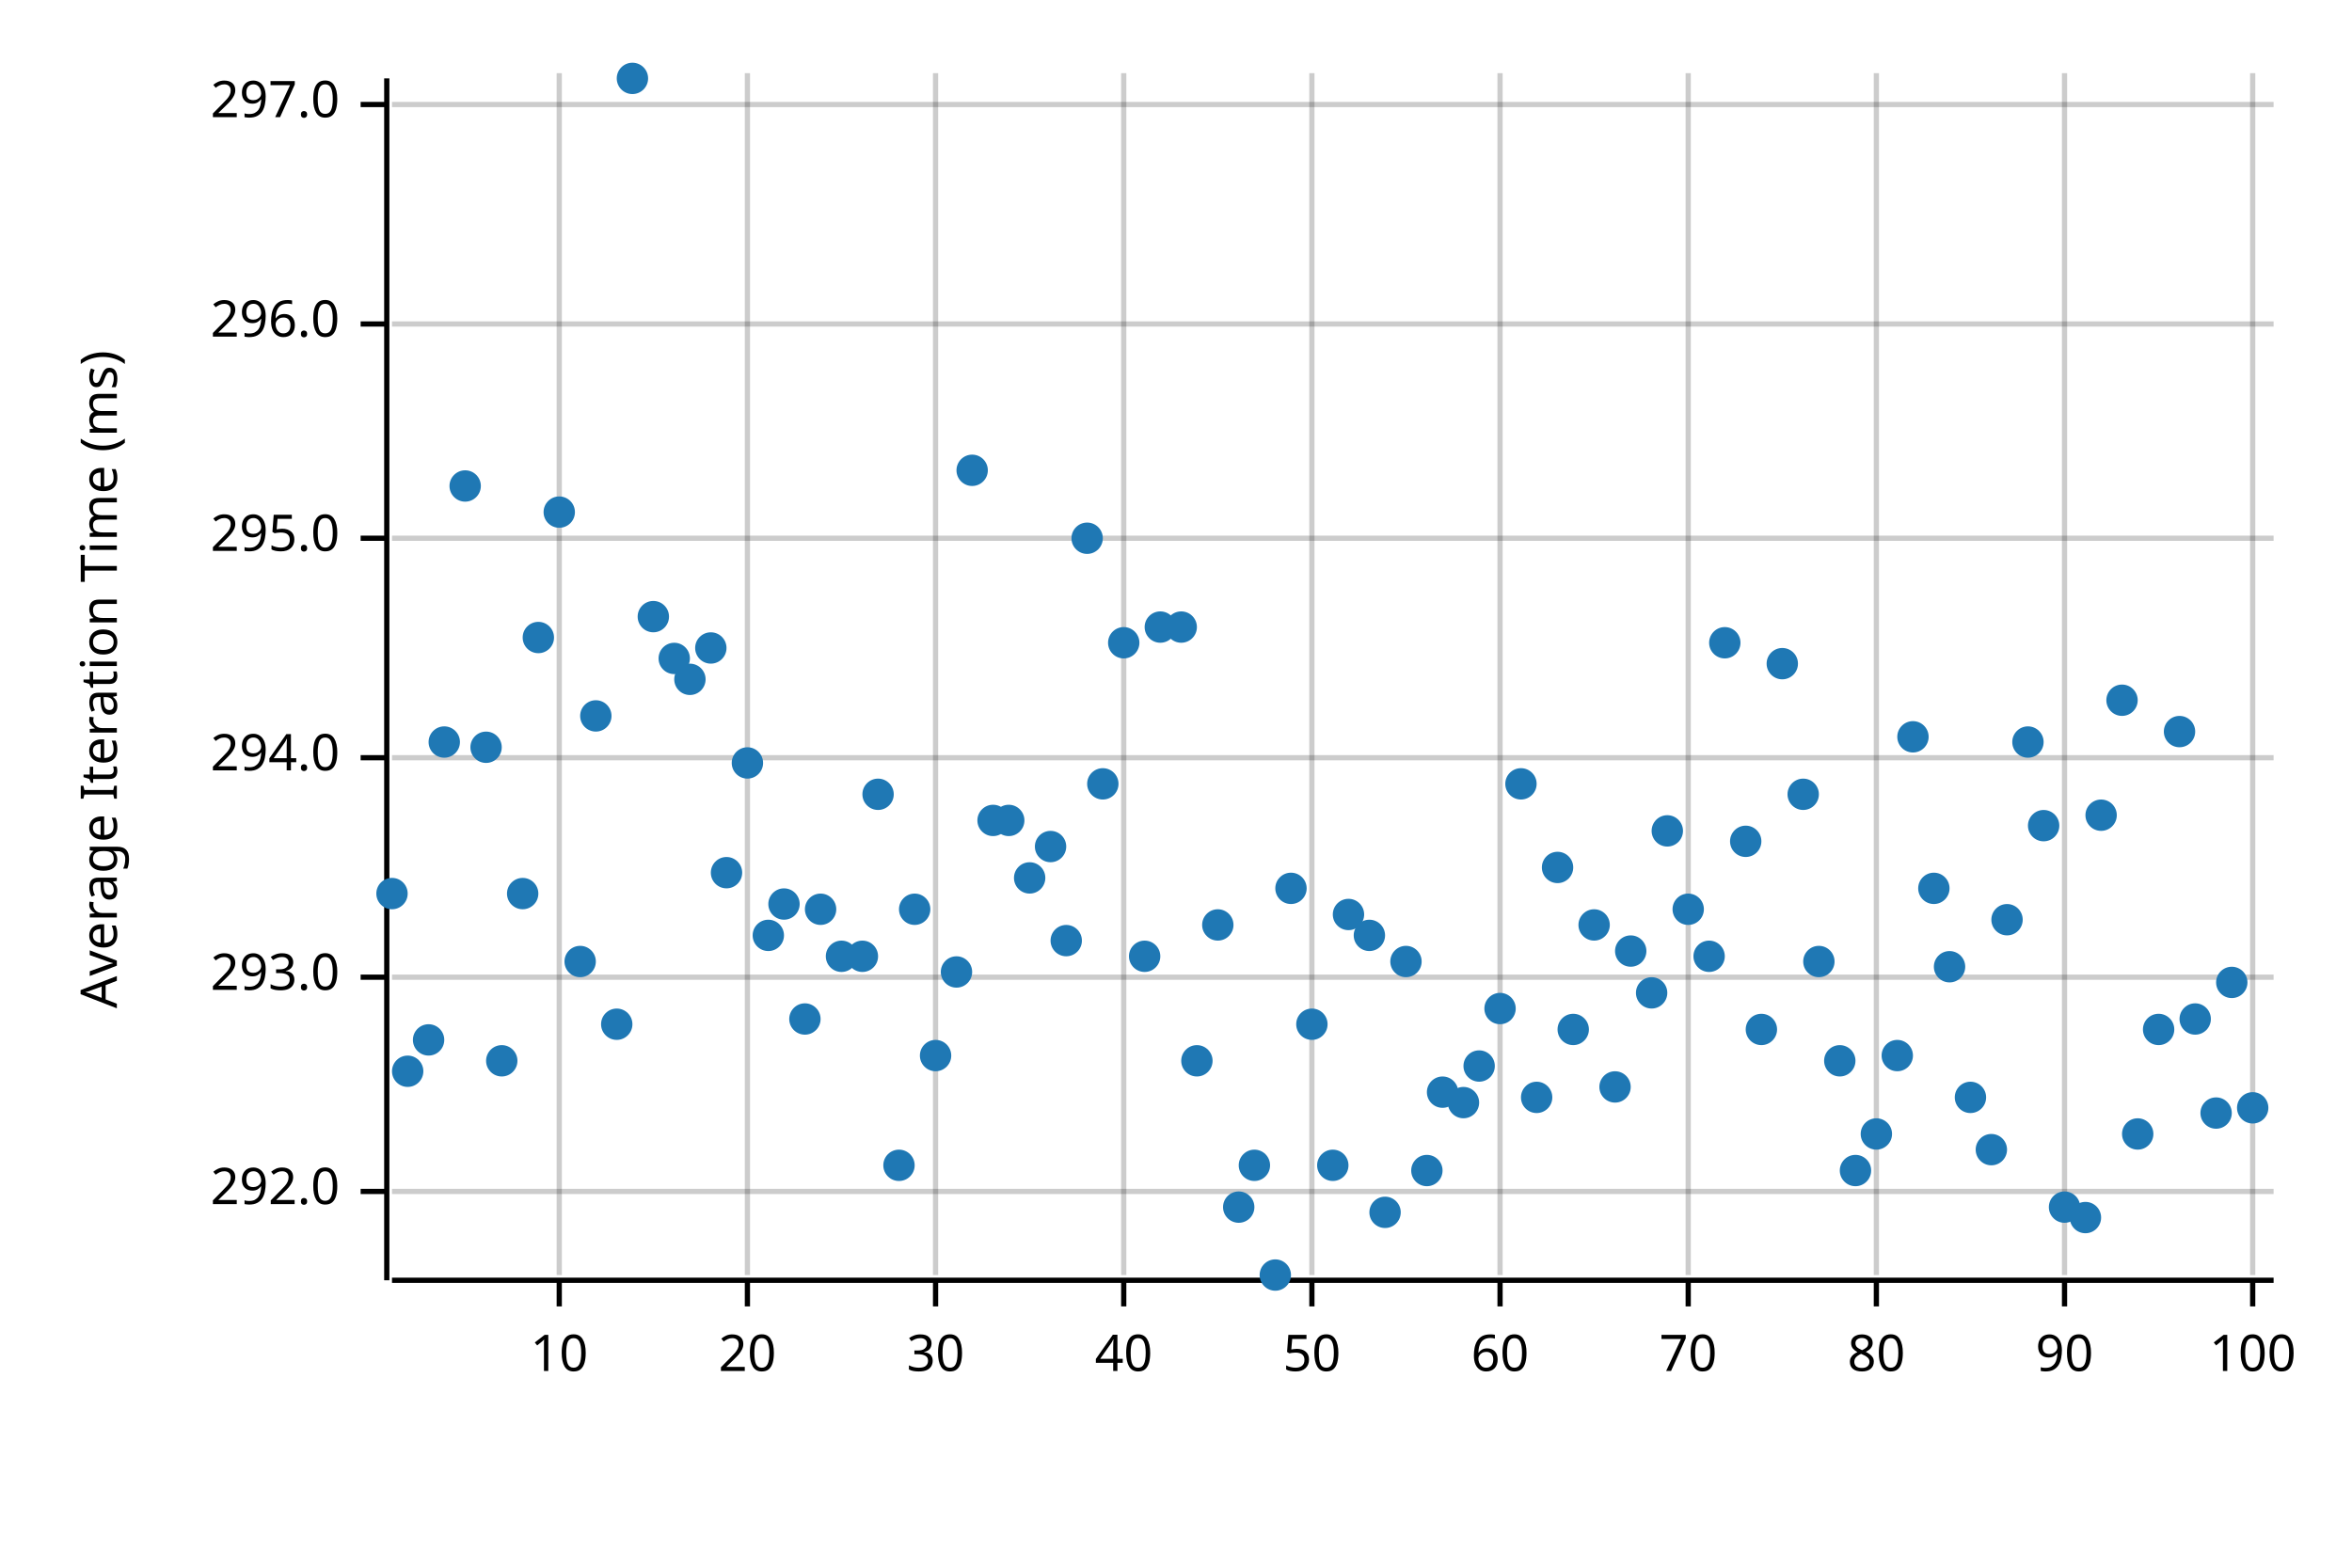
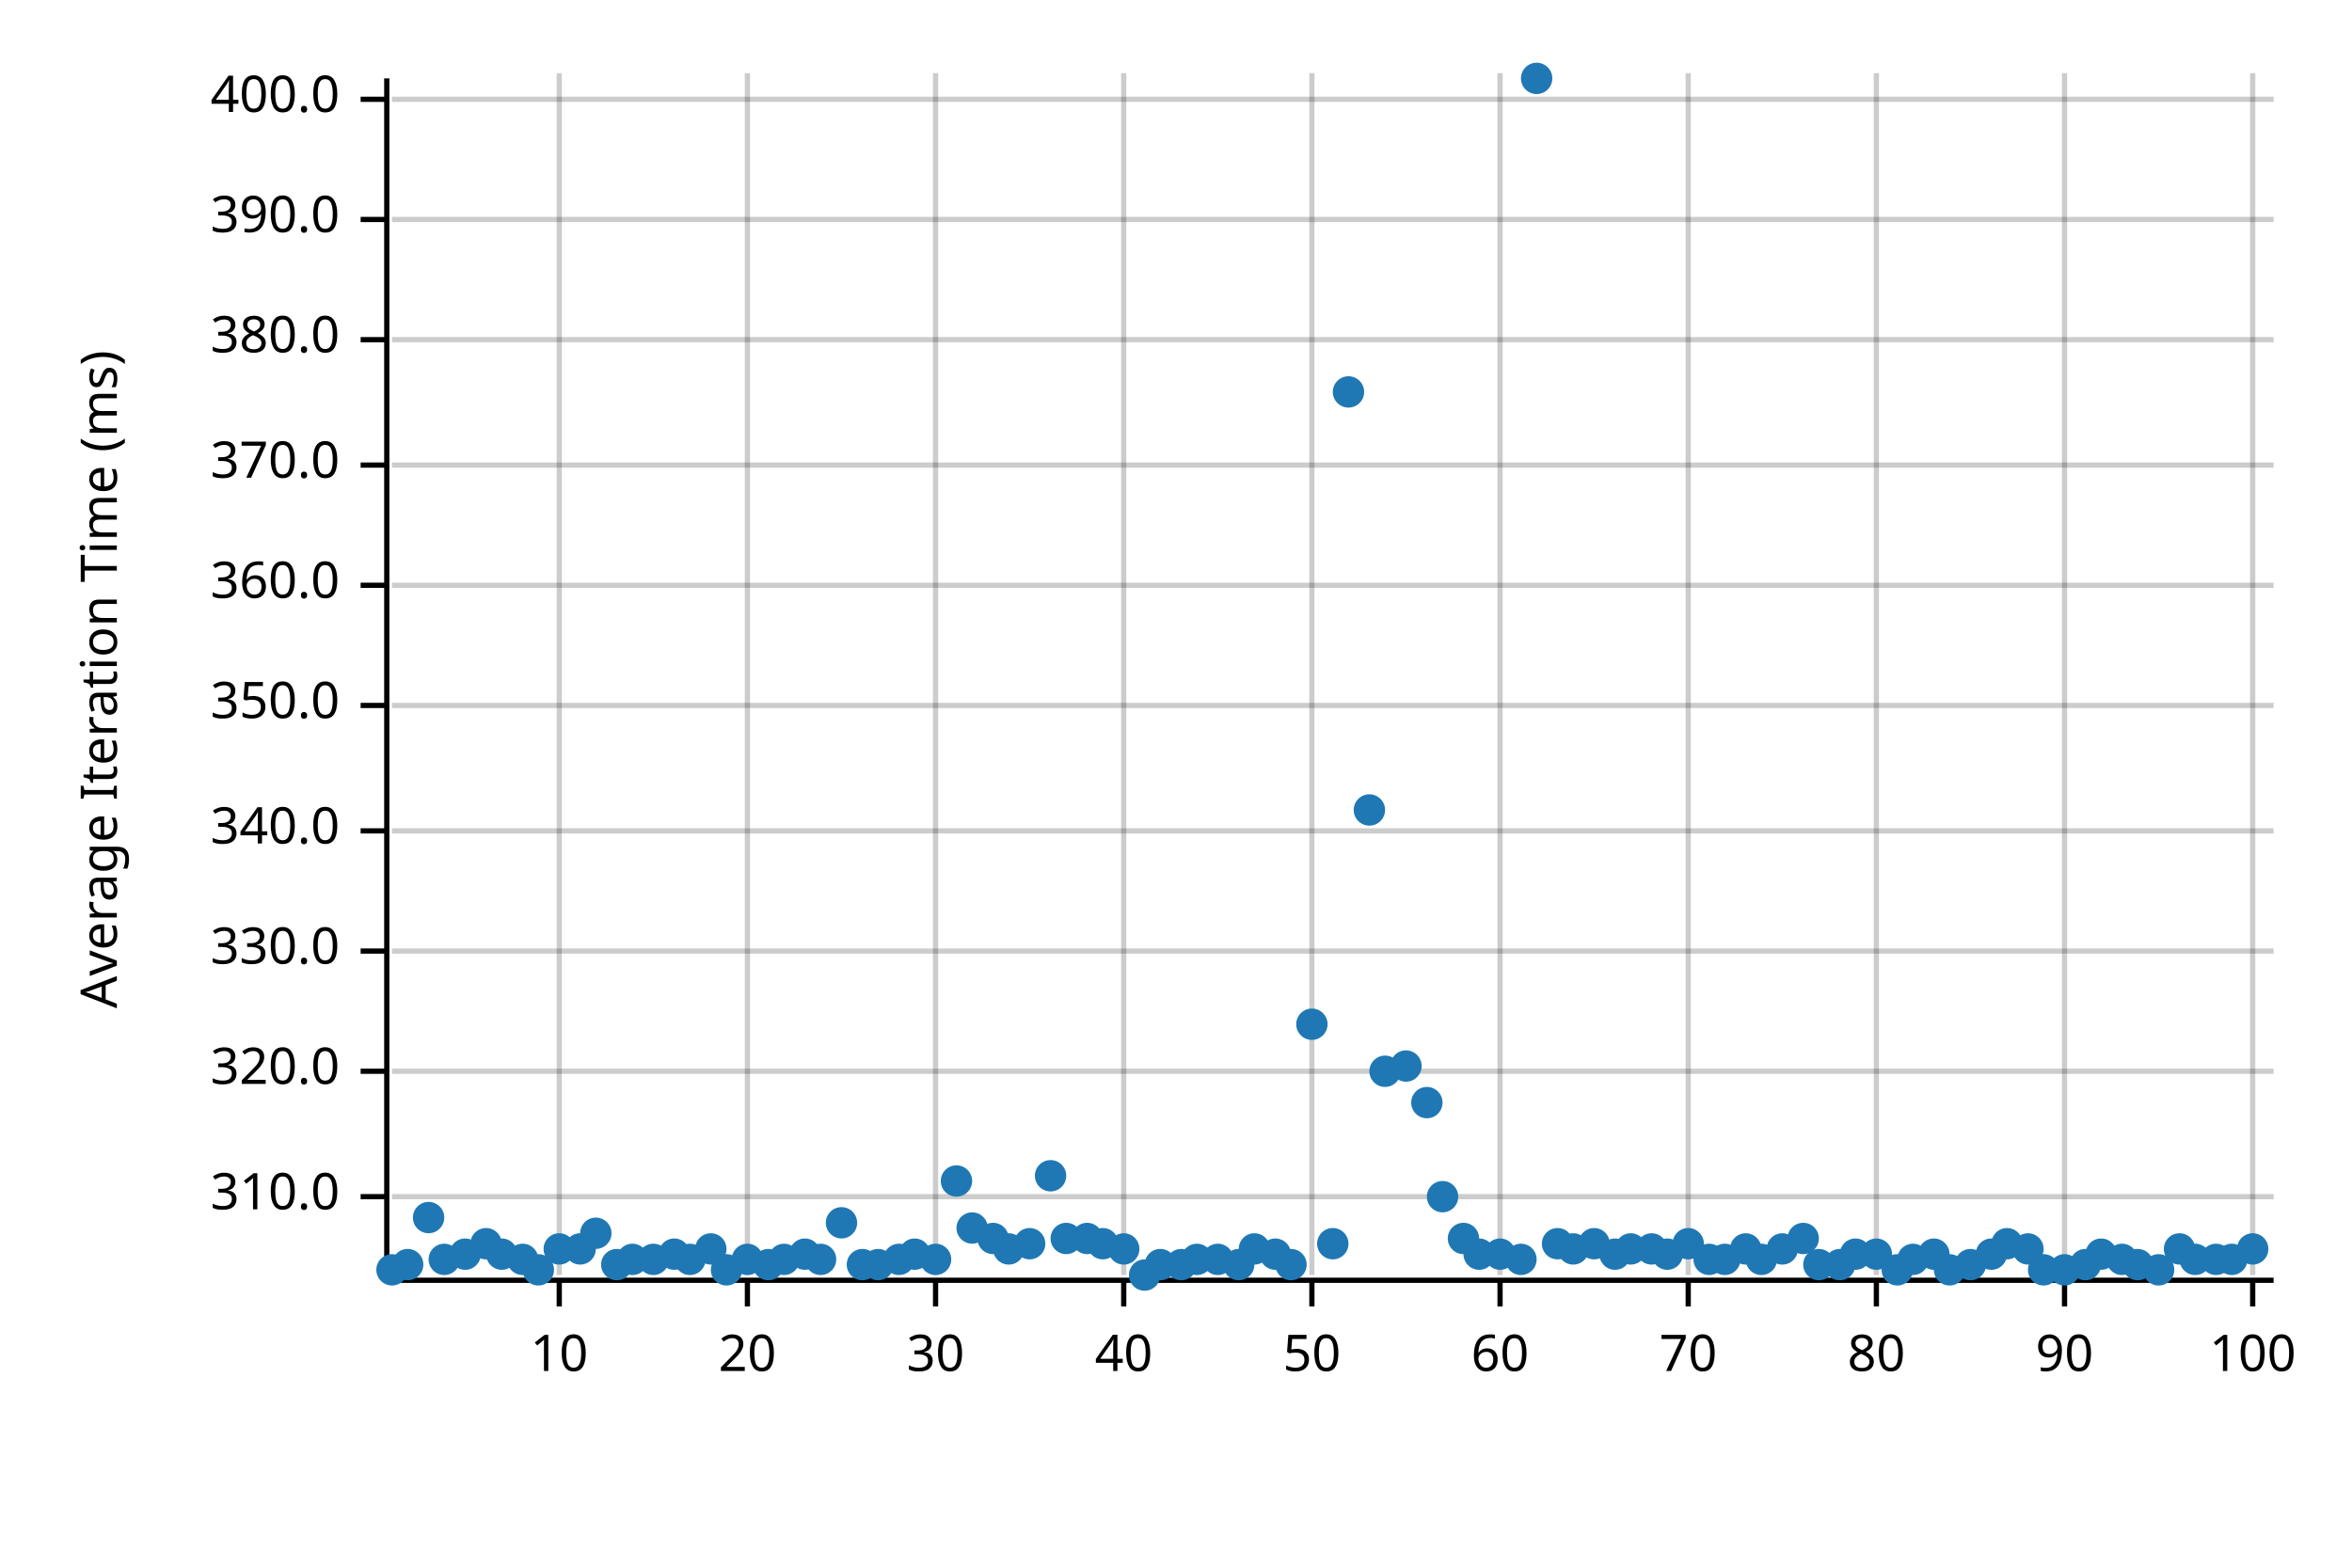
<svg xmlns="http://www.w3.org/2000/svg" width="450" height="300" viewBox="0 0 450 300">
  <text x="15" y="130" dy="0.76em" text-anchor="middle" font-family="sans-serif" font-size="9.677" opacity="1" fill="#000000" transform="rotate(270, 15, 130)">
Average Iteration Time (ms)
</text>
  <line opacity="0.2" stroke="#000000" stroke-width="1" x1="107" y1="244" x2="107" y2="14" />
  <line opacity="0.2" stroke="#000000" stroke-width="1" x1="143" y1="244" x2="143" y2="14" />
  <line opacity="0.2" stroke="#000000" stroke-width="1" x1="179" y1="244" x2="179" y2="14" />
  <line opacity="0.2" stroke="#000000" stroke-width="1" x1="215" y1="244" x2="215" y2="14" />
  <line opacity="0.2" stroke="#000000" stroke-width="1" x1="251" y1="244" x2="251" y2="14" />
  <line opacity="0.2" stroke="#000000" stroke-width="1" x1="287" y1="244" x2="287" y2="14" />
  <line opacity="0.2" stroke="#000000" stroke-width="1" x1="323" y1="244" x2="323" y2="14" />
  <line opacity="0.2" stroke="#000000" stroke-width="1" x1="359" y1="244" x2="359" y2="14" />
  <line opacity="0.2" stroke="#000000" stroke-width="1" x1="395" y1="244" x2="395" y2="14" />
  <line opacity="0.2" stroke="#000000" stroke-width="1" x1="431" y1="244" x2="431" y2="14" />
-   <line opacity="0.2" stroke="#000000" stroke-width="1" x1="75" y1="228" x2="435" y2="228" />
-   <line opacity="0.2" stroke="#000000" stroke-width="1" x1="75" y1="187" x2="435" y2="187" />
-   <line opacity="0.2" stroke="#000000" stroke-width="1" x1="75" y1="145" x2="435" y2="145" />
-   <line opacity="0.2" stroke="#000000" stroke-width="1" x1="75" y1="103" x2="435" y2="103" />
-   <line opacity="0.2" stroke="#000000" stroke-width="1" x1="75" y1="62" x2="435" y2="62" />
-   <line opacity="0.2" stroke="#000000" stroke-width="1" x1="75" y1="20" x2="435" y2="20" />
+   <line opacity="0.2" stroke="#000000" stroke-width="1" x1="75" y1="229" x2="435" y2="229" />
+   <line opacity="0.2" stroke="#000000" stroke-width="1" x1="75" y1="205" x2="435" y2="205" />
+   <line opacity="0.2" stroke="#000000" stroke-width="1" x1="75" y1="182" x2="435" y2="182" />
+   <line opacity="0.2" stroke="#000000" stroke-width="1" x1="75" y1="159" x2="435" y2="159" />
+   <line opacity="0.2" stroke="#000000" stroke-width="1" x1="75" y1="135" x2="435" y2="135" />
+   <line opacity="0.2" stroke="#000000" stroke-width="1" x1="75" y1="112" x2="435" y2="112" />
+   <line opacity="0.2" stroke="#000000" stroke-width="1" x1="75" y1="89" x2="435" y2="89" />
+   <line opacity="0.2" stroke="#000000" stroke-width="1" x1="75" y1="65" x2="435" y2="65" />
+   <line opacity="0.2" stroke="#000000" stroke-width="1" x1="75" y1="42" x2="435" y2="42" />
+   <line opacity="0.2" stroke="#000000" stroke-width="1" x1="75" y1="19" x2="435" y2="19" />
  <polyline fill="none" opacity="1" stroke="#000000" stroke-width="1" points="74,15 74,245 " />
-   <text x="65" y="228" dy="0.5ex" text-anchor="end" font-family="sans-serif" font-size="9.677" opacity="1" fill="#000000">
- 292.0
- </text>
-   <polyline fill="none" opacity="1" stroke="#000000" stroke-width="1" points="69,228 74,228 " />
-   <text x="65" y="187" dy="0.5ex" text-anchor="end" font-family="sans-serif" font-size="9.677" opacity="1" fill="#000000">
- 293.0
- </text>
-   <polyline fill="none" opacity="1" stroke="#000000" stroke-width="1" points="69,187 74,187 " />
-   <text x="65" y="145" dy="0.5ex" text-anchor="end" font-family="sans-serif" font-size="9.677" opacity="1" fill="#000000">
- 294.0
- </text>
-   <polyline fill="none" opacity="1" stroke="#000000" stroke-width="1" points="69,145 74,145 " />
-   <text x="65" y="103" dy="0.5ex" text-anchor="end" font-family="sans-serif" font-size="9.677" opacity="1" fill="#000000">
- 295.0
- </text>
-   <polyline fill="none" opacity="1" stroke="#000000" stroke-width="1" points="69,103 74,103 " />
-   <text x="65" y="62" dy="0.5ex" text-anchor="end" font-family="sans-serif" font-size="9.677" opacity="1" fill="#000000">
- 296.0
- </text>
-   <polyline fill="none" opacity="1" stroke="#000000" stroke-width="1" points="69,62 74,62 " />
-   <text x="65" y="20" dy="0.5ex" text-anchor="end" font-family="sans-serif" font-size="9.677" opacity="1" fill="#000000">
- 297.0
- </text>
-   <polyline fill="none" opacity="1" stroke="#000000" stroke-width="1" points="69,20 74,20 " />
+   <text x="65" y="229" dy="0.5ex" text-anchor="end" font-family="sans-serif" font-size="9.677" opacity="1" fill="#000000">
+ 310.0
+ </text>
+   <polyline fill="none" opacity="1" stroke="#000000" stroke-width="1" points="69,229 74,229 " />
+   <text x="65" y="205" dy="0.5ex" text-anchor="end" font-family="sans-serif" font-size="9.677" opacity="1" fill="#000000">
+ 320.0
+ </text>
+   <polyline fill="none" opacity="1" stroke="#000000" stroke-width="1" points="69,205 74,205 " />
+   <text x="65" y="182" dy="0.5ex" text-anchor="end" font-family="sans-serif" font-size="9.677" opacity="1" fill="#000000">
+ 330.0
+ </text>
+   <polyline fill="none" opacity="1" stroke="#000000" stroke-width="1" points="69,182 74,182 " />
+   <text x="65" y="159" dy="0.5ex" text-anchor="end" font-family="sans-serif" font-size="9.677" opacity="1" fill="#000000">
+ 340.0
+ </text>
+   <polyline fill="none" opacity="1" stroke="#000000" stroke-width="1" points="69,159 74,159 " />
+   <text x="65" y="135" dy="0.5ex" text-anchor="end" font-family="sans-serif" font-size="9.677" opacity="1" fill="#000000">
+ 350.0
+ </text>
+   <polyline fill="none" opacity="1" stroke="#000000" stroke-width="1" points="69,135 74,135 " />
+   <text x="65" y="112" dy="0.5ex" text-anchor="end" font-family="sans-serif" font-size="9.677" opacity="1" fill="#000000">
+ 360.0
+ </text>
+   <polyline fill="none" opacity="1" stroke="#000000" stroke-width="1" points="69,112 74,112 " />
+   <text x="65" y="89" dy="0.5ex" text-anchor="end" font-family="sans-serif" font-size="9.677" opacity="1" fill="#000000">
+ 370.0
+ </text>
+   <polyline fill="none" opacity="1" stroke="#000000" stroke-width="1" points="69,89 74,89 " />
+   <text x="65" y="65" dy="0.5ex" text-anchor="end" font-family="sans-serif" font-size="9.677" opacity="1" fill="#000000">
+ 380.0
+ </text>
+   <polyline fill="none" opacity="1" stroke="#000000" stroke-width="1" points="69,65 74,65 " />
+   <text x="65" y="42" dy="0.5ex" text-anchor="end" font-family="sans-serif" font-size="9.677" opacity="1" fill="#000000">
+ 390.0
+ </text>
+   <polyline fill="none" opacity="1" stroke="#000000" stroke-width="1" points="69,42 74,42 " />
+   <text x="65" y="19" dy="0.5ex" text-anchor="end" font-family="sans-serif" font-size="9.677" opacity="1" fill="#000000">
+ 400.0
+ </text>
+   <polyline fill="none" opacity="1" stroke="#000000" stroke-width="1" points="69,19 74,19 " />
  <polyline fill="none" opacity="1" stroke="#000000" stroke-width="1" points="75,245 435,245 " />
  <text x="107" y="255" dy="0.76em" text-anchor="middle" font-family="sans-serif" font-size="9.677" opacity="1" fill="#000000">
10
</text>
  <polyline fill="none" opacity="1" stroke="#000000" stroke-width="1" points="107,245 107,250 " />
  <text x="143" y="255" dy="0.76em" text-anchor="middle" font-family="sans-serif" font-size="9.677" opacity="1" fill="#000000">
20
</text>
  <polyline fill="none" opacity="1" stroke="#000000" stroke-width="1" points="143,245 143,250 " />
  <text x="179" y="255" dy="0.76em" text-anchor="middle" font-family="sans-serif" font-size="9.677" opacity="1" fill="#000000">
30
</text>
  <polyline fill="none" opacity="1" stroke="#000000" stroke-width="1" points="179,245 179,250 " />
  <text x="215" y="255" dy="0.76em" text-anchor="middle" font-family="sans-serif" font-size="9.677" opacity="1" fill="#000000">
40
</text>
  <polyline fill="none" opacity="1" stroke="#000000" stroke-width="1" points="215,245 215,250 " />
  <text x="251" y="255" dy="0.76em" text-anchor="middle" font-family="sans-serif" font-size="9.677" opacity="1" fill="#000000">
50
</text>
  <polyline fill="none" opacity="1" stroke="#000000" stroke-width="1" points="251,245 251,250 " />
  <text x="287" y="255" dy="0.76em" text-anchor="middle" font-family="sans-serif" font-size="9.677" opacity="1" fill="#000000">
60
</text>
  <polyline fill="none" opacity="1" stroke="#000000" stroke-width="1" points="287,245 287,250 " />
  <text x="323" y="255" dy="0.76em" text-anchor="middle" font-family="sans-serif" font-size="9.677" opacity="1" fill="#000000">
70
</text>
  <polyline fill="none" opacity="1" stroke="#000000" stroke-width="1" points="323,245 323,250 " />
  <text x="359" y="255" dy="0.76em" text-anchor="middle" font-family="sans-serif" font-size="9.677" opacity="1" fill="#000000">
80
</text>
  <polyline fill="none" opacity="1" stroke="#000000" stroke-width="1" points="359,245 359,250 " />
  <text x="395" y="255" dy="0.76em" text-anchor="middle" font-family="sans-serif" font-size="9.677" opacity="1" fill="#000000">
90
</text>
  <polyline fill="none" opacity="1" stroke="#000000" stroke-width="1" points="395,245 395,250 " />
  <text x="431" y="255" dy="0.76em" text-anchor="middle" font-family="sans-serif" font-size="9.677" opacity="1" fill="#000000">
100
</text>
  <polyline fill="none" opacity="1" stroke="#000000" stroke-width="1" points="431,245 431,250 " />
-   <circle cx="75" cy="171" r="3" opacity="1" fill="#1F78B4" stroke="none" stroke-width="1" />
-   <circle cx="78" cy="205" r="3" opacity="1" fill="#1F78B4" stroke="none" stroke-width="1" />
-   <circle cx="82" cy="199" r="3" opacity="1" fill="#1F78B4" stroke="none" stroke-width="1" />
-   <circle cx="85" cy="142" r="3" opacity="1" fill="#1F78B4" stroke="none" stroke-width="1" />
-   <circle cx="89" cy="93" r="3" opacity="1" fill="#1F78B4" stroke="none" stroke-width="1" />
-   <circle cx="93" cy="143" r="3" opacity="1" fill="#1F78B4" stroke="none" stroke-width="1" />
-   <circle cx="96" cy="203" r="3" opacity="1" fill="#1F78B4" stroke="none" stroke-width="1" />
-   <circle cx="100" cy="171" r="3" opacity="1" fill="#1F78B4" stroke="none" stroke-width="1" />
-   <circle cx="103" cy="122" r="3" opacity="1" fill="#1F78B4" stroke="none" stroke-width="1" />
-   <circle cx="107" cy="98" r="3" opacity="1" fill="#1F78B4" stroke="none" stroke-width="1" />
-   <circle cx="111" cy="184" r="3" opacity="1" fill="#1F78B4" stroke="none" stroke-width="1" />
-   <circle cx="114" cy="137" r="3" opacity="1" fill="#1F78B4" stroke="none" stroke-width="1" />
-   <circle cx="118" cy="196" r="3" opacity="1" fill="#1F78B4" stroke="none" stroke-width="1" />
-   <circle cx="121" cy="15" r="3" opacity="1" fill="#1F78B4" stroke="none" stroke-width="1" />
-   <circle cx="125" cy="118" r="3" opacity="1" fill="#1F78B4" stroke="none" stroke-width="1" />
-   <circle cx="129" cy="126" r="3" opacity="1" fill="#1F78B4" stroke="none" stroke-width="1" />
-   <circle cx="132" cy="130" r="3" opacity="1" fill="#1F78B4" stroke="none" stroke-width="1" />
-   <circle cx="136" cy="124" r="3" opacity="1" fill="#1F78B4" stroke="none" stroke-width="1" />
-   <circle cx="139" cy="167" r="3" opacity="1" fill="#1F78B4" stroke="none" stroke-width="1" />
-   <circle cx="143" cy="146" r="3" opacity="1" fill="#1F78B4" stroke="none" stroke-width="1" />
-   <circle cx="147" cy="179" r="3" opacity="1" fill="#1F78B4" stroke="none" stroke-width="1" />
-   <circle cx="150" cy="173" r="3" opacity="1" fill="#1F78B4" stroke="none" stroke-width="1" />
-   <circle cx="154" cy="195" r="3" opacity="1" fill="#1F78B4" stroke="none" stroke-width="1" />
-   <circle cx="157" cy="174" r="3" opacity="1" fill="#1F78B4" stroke="none" stroke-width="1" />
-   <circle cx="161" cy="183" r="3" opacity="1" fill="#1F78B4" stroke="none" stroke-width="1" />
-   <circle cx="165" cy="183" r="3" opacity="1" fill="#1F78B4" stroke="none" stroke-width="1" />
-   <circle cx="168" cy="152" r="3" opacity="1" fill="#1F78B4" stroke="none" stroke-width="1" />
-   <circle cx="172" cy="223" r="3" opacity="1" fill="#1F78B4" stroke="none" stroke-width="1" />
-   <circle cx="175" cy="174" r="3" opacity="1" fill="#1F78B4" stroke="none" stroke-width="1" />
-   <circle cx="179" cy="202" r="3" opacity="1" fill="#1F78B4" stroke="none" stroke-width="1" />
-   <circle cx="183" cy="186" r="3" opacity="1" fill="#1F78B4" stroke="none" stroke-width="1" />
-   <circle cx="186" cy="90" r="3" opacity="1" fill="#1F78B4" stroke="none" stroke-width="1" />
-   <circle cx="190" cy="157" r="3" opacity="1" fill="#1F78B4" stroke="none" stroke-width="1" />
-   <circle cx="193" cy="157" r="3" opacity="1" fill="#1F78B4" stroke="none" stroke-width="1" />
-   <circle cx="197" cy="168" r="3" opacity="1" fill="#1F78B4" stroke="none" stroke-width="1" />
-   <circle cx="201" cy="162" r="3" opacity="1" fill="#1F78B4" stroke="none" stroke-width="1" />
-   <circle cx="204" cy="180" r="3" opacity="1" fill="#1F78B4" stroke="none" stroke-width="1" />
-   <circle cx="208" cy="103" r="3" opacity="1" fill="#1F78B4" stroke="none" stroke-width="1" />
-   <circle cx="211" cy="150" r="3" opacity="1" fill="#1F78B4" stroke="none" stroke-width="1" />
-   <circle cx="215" cy="123" r="3" opacity="1" fill="#1F78B4" stroke="none" stroke-width="1" />
-   <circle cx="219" cy="183" r="3" opacity="1" fill="#1F78B4" stroke="none" stroke-width="1" />
-   <circle cx="222" cy="120" r="3" opacity="1" fill="#1F78B4" stroke="none" stroke-width="1" />
-   <circle cx="226" cy="120" r="3" opacity="1" fill="#1F78B4" stroke="none" stroke-width="1" />
-   <circle cx="229" cy="203" r="3" opacity="1" fill="#1F78B4" stroke="none" stroke-width="1" />
-   <circle cx="233" cy="177" r="3" opacity="1" fill="#1F78B4" stroke="none" stroke-width="1" />
-   <circle cx="237" cy="231" r="3" opacity="1" fill="#1F78B4" stroke="none" stroke-width="1" />
-   <circle cx="240" cy="223" r="3" opacity="1" fill="#1F78B4" stroke="none" stroke-width="1" />
-   <circle cx="244" cy="244" r="3" opacity="1" fill="#1F78B4" stroke="none" stroke-width="1" />
-   <circle cx="247" cy="170" r="3" opacity="1" fill="#1F78B4" stroke="none" stroke-width="1" />
+   <circle cx="75" cy="243" r="3" opacity="1" fill="#1F78B4" stroke="none" stroke-width="1" />
+   <circle cx="78" cy="242" r="3" opacity="1" fill="#1F78B4" stroke="none" stroke-width="1" />
+   <circle cx="82" cy="233" r="3" opacity="1" fill="#1F78B4" stroke="none" stroke-width="1" />
+   <circle cx="85" cy="241" r="3" opacity="1" fill="#1F78B4" stroke="none" stroke-width="1" />
+   <circle cx="89" cy="240" r="3" opacity="1" fill="#1F78B4" stroke="none" stroke-width="1" />
+   <circle cx="93" cy="238" r="3" opacity="1" fill="#1F78B4" stroke="none" stroke-width="1" />
+   <circle cx="96" cy="240" r="3" opacity="1" fill="#1F78B4" stroke="none" stroke-width="1" />
+   <circle cx="100" cy="241" r="3" opacity="1" fill="#1F78B4" stroke="none" stroke-width="1" />
+   <circle cx="103" cy="243" r="3" opacity="1" fill="#1F78B4" stroke="none" stroke-width="1" />
+   <circle cx="107" cy="239" r="3" opacity="1" fill="#1F78B4" stroke="none" stroke-width="1" />
+   <circle cx="111" cy="239" r="3" opacity="1" fill="#1F78B4" stroke="none" stroke-width="1" />
+   <circle cx="114" cy="236" r="3" opacity="1" fill="#1F78B4" stroke="none" stroke-width="1" />
+   <circle cx="118" cy="242" r="3" opacity="1" fill="#1F78B4" stroke="none" stroke-width="1" />
+   <circle cx="121" cy="241" r="3" opacity="1" fill="#1F78B4" stroke="none" stroke-width="1" />
+   <circle cx="125" cy="241" r="3" opacity="1" fill="#1F78B4" stroke="none" stroke-width="1" />
+   <circle cx="129" cy="240" r="3" opacity="1" fill="#1F78B4" stroke="none" stroke-width="1" />
+   <circle cx="132" cy="241" r="3" opacity="1" fill="#1F78B4" stroke="none" stroke-width="1" />
+   <circle cx="136" cy="239" r="3" opacity="1" fill="#1F78B4" stroke="none" stroke-width="1" />
+   <circle cx="139" cy="243" r="3" opacity="1" fill="#1F78B4" stroke="none" stroke-width="1" />
+   <circle cx="143" cy="241" r="3" opacity="1" fill="#1F78B4" stroke="none" stroke-width="1" />
+   <circle cx="147" cy="242" r="3" opacity="1" fill="#1F78B4" stroke="none" stroke-width="1" />
+   <circle cx="150" cy="241" r="3" opacity="1" fill="#1F78B4" stroke="none" stroke-width="1" />
+   <circle cx="154" cy="240" r="3" opacity="1" fill="#1F78B4" stroke="none" stroke-width="1" />
+   <circle cx="157" cy="241" r="3" opacity="1" fill="#1F78B4" stroke="none" stroke-width="1" />
+   <circle cx="161" cy="234" r="3" opacity="1" fill="#1F78B4" stroke="none" stroke-width="1" />
+   <circle cx="165" cy="242" r="3" opacity="1" fill="#1F78B4" stroke="none" stroke-width="1" />
+   <circle cx="168" cy="242" r="3" opacity="1" fill="#1F78B4" stroke="none" stroke-width="1" />
+   <circle cx="172" cy="241" r="3" opacity="1" fill="#1F78B4" stroke="none" stroke-width="1" />
+   <circle cx="175" cy="240" r="3" opacity="1" fill="#1F78B4" stroke="none" stroke-width="1" />
+   <circle cx="179" cy="241" r="3" opacity="1" fill="#1F78B4" stroke="none" stroke-width="1" />
+   <circle cx="183" cy="226" r="3" opacity="1" fill="#1F78B4" stroke="none" stroke-width="1" />
+   <circle cx="186" cy="235" r="3" opacity="1" fill="#1F78B4" stroke="none" stroke-width="1" />
+   <circle cx="190" cy="237" r="3" opacity="1" fill="#1F78B4" stroke="none" stroke-width="1" />
+   <circle cx="193" cy="239" r="3" opacity="1" fill="#1F78B4" stroke="none" stroke-width="1" />
+   <circle cx="197" cy="238" r="3" opacity="1" fill="#1F78B4" stroke="none" stroke-width="1" />
+   <circle cx="201" cy="225" r="3" opacity="1" fill="#1F78B4" stroke="none" stroke-width="1" />
+   <circle cx="204" cy="237" r="3" opacity="1" fill="#1F78B4" stroke="none" stroke-width="1" />
+   <circle cx="208" cy="237" r="3" opacity="1" fill="#1F78B4" stroke="none" stroke-width="1" />
+   <circle cx="211" cy="238" r="3" opacity="1" fill="#1F78B4" stroke="none" stroke-width="1" />
+   <circle cx="215" cy="239" r="3" opacity="1" fill="#1F78B4" stroke="none" stroke-width="1" />
+   <circle cx="219" cy="244" r="3" opacity="1" fill="#1F78B4" stroke="none" stroke-width="1" />
+   <circle cx="222" cy="242" r="3" opacity="1" fill="#1F78B4" stroke="none" stroke-width="1" />
+   <circle cx="226" cy="242" r="3" opacity="1" fill="#1F78B4" stroke="none" stroke-width="1" />
+   <circle cx="229" cy="241" r="3" opacity="1" fill="#1F78B4" stroke="none" stroke-width="1" />
+   <circle cx="233" cy="241" r="3" opacity="1" fill="#1F78B4" stroke="none" stroke-width="1" />
+   <circle cx="237" cy="242" r="3" opacity="1" fill="#1F78B4" stroke="none" stroke-width="1" />
+   <circle cx="240" cy="239" r="3" opacity="1" fill="#1F78B4" stroke="none" stroke-width="1" />
+   <circle cx="244" cy="240" r="3" opacity="1" fill="#1F78B4" stroke="none" stroke-width="1" />
+   <circle cx="247" cy="242" r="3" opacity="1" fill="#1F78B4" stroke="none" stroke-width="1" />
  <circle cx="251" cy="196" r="3" opacity="1" fill="#1F78B4" stroke="none" stroke-width="1" />
-   <circle cx="255" cy="223" r="3" opacity="1" fill="#1F78B4" stroke="none" stroke-width="1" />
-   <circle cx="258" cy="175" r="3" opacity="1" fill="#1F78B4" stroke="none" stroke-width="1" />
-   <circle cx="262" cy="179" r="3" opacity="1" fill="#1F78B4" stroke="none" stroke-width="1" />
-   <circle cx="265" cy="232" r="3" opacity="1" fill="#1F78B4" stroke="none" stroke-width="1" />
-   <circle cx="269" cy="184" r="3" opacity="1" fill="#1F78B4" stroke="none" stroke-width="1" />
-   <circle cx="273" cy="224" r="3" opacity="1" fill="#1F78B4" stroke="none" stroke-width="1" />
-   <circle cx="276" cy="209" r="3" opacity="1" fill="#1F78B4" stroke="none" stroke-width="1" />
-   <circle cx="280" cy="211" r="3" opacity="1" fill="#1F78B4" stroke="none" stroke-width="1" />
-   <circle cx="283" cy="204" r="3" opacity="1" fill="#1F78B4" stroke="none" stroke-width="1" />
-   <circle cx="287" cy="193" r="3" opacity="1" fill="#1F78B4" stroke="none" stroke-width="1" />
-   <circle cx="291" cy="150" r="3" opacity="1" fill="#1F78B4" stroke="none" stroke-width="1" />
-   <circle cx="294" cy="210" r="3" opacity="1" fill="#1F78B4" stroke="none" stroke-width="1" />
-   <circle cx="298" cy="166" r="3" opacity="1" fill="#1F78B4" stroke="none" stroke-width="1" />
-   <circle cx="301" cy="197" r="3" opacity="1" fill="#1F78B4" stroke="none" stroke-width="1" />
-   <circle cx="305" cy="177" r="3" opacity="1" fill="#1F78B4" stroke="none" stroke-width="1" />
-   <circle cx="309" cy="208" r="3" opacity="1" fill="#1F78B4" stroke="none" stroke-width="1" />
-   <circle cx="312" cy="182" r="3" opacity="1" fill="#1F78B4" stroke="none" stroke-width="1" />
-   <circle cx="316" cy="190" r="3" opacity="1" fill="#1F78B4" stroke="none" stroke-width="1" />
-   <circle cx="319" cy="159" r="3" opacity="1" fill="#1F78B4" stroke="none" stroke-width="1" />
-   <circle cx="323" cy="174" r="3" opacity="1" fill="#1F78B4" stroke="none" stroke-width="1" />
-   <circle cx="327" cy="183" r="3" opacity="1" fill="#1F78B4" stroke="none" stroke-width="1" />
-   <circle cx="330" cy="123" r="3" opacity="1" fill="#1F78B4" stroke="none" stroke-width="1" />
-   <circle cx="334" cy="161" r="3" opacity="1" fill="#1F78B4" stroke="none" stroke-width="1" />
-   <circle cx="337" cy="197" r="3" opacity="1" fill="#1F78B4" stroke="none" stroke-width="1" />
-   <circle cx="341" cy="127" r="3" opacity="1" fill="#1F78B4" stroke="none" stroke-width="1" />
-   <circle cx="345" cy="152" r="3" opacity="1" fill="#1F78B4" stroke="none" stroke-width="1" />
-   <circle cx="348" cy="184" r="3" opacity="1" fill="#1F78B4" stroke="none" stroke-width="1" />
-   <circle cx="352" cy="203" r="3" opacity="1" fill="#1F78B4" stroke="none" stroke-width="1" />
-   <circle cx="355" cy="224" r="3" opacity="1" fill="#1F78B4" stroke="none" stroke-width="1" />
-   <circle cx="359" cy="217" r="3" opacity="1" fill="#1F78B4" stroke="none" stroke-width="1" />
-   <circle cx="363" cy="202" r="3" opacity="1" fill="#1F78B4" stroke="none" stroke-width="1" />
-   <circle cx="366" cy="141" r="3" opacity="1" fill="#1F78B4" stroke="none" stroke-width="1" />
-   <circle cx="370" cy="170" r="3" opacity="1" fill="#1F78B4" stroke="none" stroke-width="1" />
-   <circle cx="373" cy="185" r="3" opacity="1" fill="#1F78B4" stroke="none" stroke-width="1" />
-   <circle cx="377" cy="210" r="3" opacity="1" fill="#1F78B4" stroke="none" stroke-width="1" />
-   <circle cx="381" cy="220" r="3" opacity="1" fill="#1F78B4" stroke="none" stroke-width="1" />
-   <circle cx="384" cy="176" r="3" opacity="1" fill="#1F78B4" stroke="none" stroke-width="1" />
-   <circle cx="388" cy="142" r="3" opacity="1" fill="#1F78B4" stroke="none" stroke-width="1" />
-   <circle cx="391" cy="158" r="3" opacity="1" fill="#1F78B4" stroke="none" stroke-width="1" />
-   <circle cx="395" cy="231" r="3" opacity="1" fill="#1F78B4" stroke="none" stroke-width="1" />
-   <circle cx="399" cy="233" r="3" opacity="1" fill="#1F78B4" stroke="none" stroke-width="1" />
-   <circle cx="402" cy="156" r="3" opacity="1" fill="#1F78B4" stroke="none" stroke-width="1" />
-   <circle cx="406" cy="134" r="3" opacity="1" fill="#1F78B4" stroke="none" stroke-width="1" />
-   <circle cx="409" cy="217" r="3" opacity="1" fill="#1F78B4" stroke="none" stroke-width="1" />
-   <circle cx="413" cy="197" r="3" opacity="1" fill="#1F78B4" stroke="none" stroke-width="1" />
-   <circle cx="417" cy="140" r="3" opacity="1" fill="#1F78B4" stroke="none" stroke-width="1" />
-   <circle cx="420" cy="195" r="3" opacity="1" fill="#1F78B4" stroke="none" stroke-width="1" />
-   <circle cx="424" cy="213" r="3" opacity="1" fill="#1F78B4" stroke="none" stroke-width="1" />
-   <circle cx="427" cy="188" r="3" opacity="1" fill="#1F78B4" stroke="none" stroke-width="1" />
-   <circle cx="431" cy="212" r="3" opacity="1" fill="#1F78B4" stroke="none" stroke-width="1" />
+   <circle cx="255" cy="238" r="3" opacity="1" fill="#1F78B4" stroke="none" stroke-width="1" />
+   <circle cx="258" cy="75" r="3" opacity="1" fill="#1F78B4" stroke="none" stroke-width="1" />
+   <circle cx="262" cy="155" r="3" opacity="1" fill="#1F78B4" stroke="none" stroke-width="1" />
+   <circle cx="265" cy="205" r="3" opacity="1" fill="#1F78B4" stroke="none" stroke-width="1" />
+   <circle cx="269" cy="204" r="3" opacity="1" fill="#1F78B4" stroke="none" stroke-width="1" />
+   <circle cx="273" cy="211" r="3" opacity="1" fill="#1F78B4" stroke="none" stroke-width="1" />
+   <circle cx="276" cy="229" r="3" opacity="1" fill="#1F78B4" stroke="none" stroke-width="1" />
+   <circle cx="280" cy="237" r="3" opacity="1" fill="#1F78B4" stroke="none" stroke-width="1" />
+   <circle cx="283" cy="240" r="3" opacity="1" fill="#1F78B4" stroke="none" stroke-width="1" />
+   <circle cx="287" cy="240" r="3" opacity="1" fill="#1F78B4" stroke="none" stroke-width="1" />
+   <circle cx="291" cy="241" r="3" opacity="1" fill="#1F78B4" stroke="none" stroke-width="1" />
+   <circle cx="294" cy="15" r="3" opacity="1" fill="#1F78B4" stroke="none" stroke-width="1" />
+   <circle cx="298" cy="238" r="3" opacity="1" fill="#1F78B4" stroke="none" stroke-width="1" />
+   <circle cx="301" cy="239" r="3" opacity="1" fill="#1F78B4" stroke="none" stroke-width="1" />
+   <circle cx="305" cy="238" r="3" opacity="1" fill="#1F78B4" stroke="none" stroke-width="1" />
+   <circle cx="309" cy="240" r="3" opacity="1" fill="#1F78B4" stroke="none" stroke-width="1" />
+   <circle cx="312" cy="239" r="3" opacity="1" fill="#1F78B4" stroke="none" stroke-width="1" />
+   <circle cx="316" cy="239" r="3" opacity="1" fill="#1F78B4" stroke="none" stroke-width="1" />
+   <circle cx="319" cy="240" r="3" opacity="1" fill="#1F78B4" stroke="none" stroke-width="1" />
+   <circle cx="323" cy="238" r="3" opacity="1" fill="#1F78B4" stroke="none" stroke-width="1" />
+   <circle cx="327" cy="241" r="3" opacity="1" fill="#1F78B4" stroke="none" stroke-width="1" />
+   <circle cx="330" cy="241" r="3" opacity="1" fill="#1F78B4" stroke="none" stroke-width="1" />
+   <circle cx="334" cy="239" r="3" opacity="1" fill="#1F78B4" stroke="none" stroke-width="1" />
+   <circle cx="337" cy="241" r="3" opacity="1" fill="#1F78B4" stroke="none" stroke-width="1" />
+   <circle cx="341" cy="239" r="3" opacity="1" fill="#1F78B4" stroke="none" stroke-width="1" />
+   <circle cx="345" cy="237" r="3" opacity="1" fill="#1F78B4" stroke="none" stroke-width="1" />
+   <circle cx="348" cy="242" r="3" opacity="1" fill="#1F78B4" stroke="none" stroke-width="1" />
+   <circle cx="352" cy="242" r="3" opacity="1" fill="#1F78B4" stroke="none" stroke-width="1" />
+   <circle cx="355" cy="240" r="3" opacity="1" fill="#1F78B4" stroke="none" stroke-width="1" />
+   <circle cx="359" cy="240" r="3" opacity="1" fill="#1F78B4" stroke="none" stroke-width="1" />
+   <circle cx="363" cy="243" r="3" opacity="1" fill="#1F78B4" stroke="none" stroke-width="1" />
+   <circle cx="366" cy="241" r="3" opacity="1" fill="#1F78B4" stroke="none" stroke-width="1" />
+   <circle cx="370" cy="240" r="3" opacity="1" fill="#1F78B4" stroke="none" stroke-width="1" />
+   <circle cx="373" cy="243" r="3" opacity="1" fill="#1F78B4" stroke="none" stroke-width="1" />
+   <circle cx="377" cy="242" r="3" opacity="1" fill="#1F78B4" stroke="none" stroke-width="1" />
+   <circle cx="381" cy="240" r="3" opacity="1" fill="#1F78B4" stroke="none" stroke-width="1" />
+   <circle cx="384" cy="238" r="3" opacity="1" fill="#1F78B4" stroke="none" stroke-width="1" />
+   <circle cx="388" cy="239" r="3" opacity="1" fill="#1F78B4" stroke="none" stroke-width="1" />
+   <circle cx="391" cy="243" r="3" opacity="1" fill="#1F78B4" stroke="none" stroke-width="1" />
+   <circle cx="395" cy="243" r="3" opacity="1" fill="#1F78B4" stroke="none" stroke-width="1" />
+   <circle cx="399" cy="242" r="3" opacity="1" fill="#1F78B4" stroke="none" stroke-width="1" />
+   <circle cx="402" cy="240" r="3" opacity="1" fill="#1F78B4" stroke="none" stroke-width="1" />
+   <circle cx="406" cy="241" r="3" opacity="1" fill="#1F78B4" stroke="none" stroke-width="1" />
+   <circle cx="409" cy="242" r="3" opacity="1" fill="#1F78B4" stroke="none" stroke-width="1" />
+   <circle cx="413" cy="243" r="3" opacity="1" fill="#1F78B4" stroke="none" stroke-width="1" />
+   <circle cx="417" cy="239" r="3" opacity="1" fill="#1F78B4" stroke="none" stroke-width="1" />
+   <circle cx="420" cy="241" r="3" opacity="1" fill="#1F78B4" stroke="none" stroke-width="1" />
+   <circle cx="424" cy="241" r="3" opacity="1" fill="#1F78B4" stroke="none" stroke-width="1" />
+   <circle cx="427" cy="241" r="3" opacity="1" fill="#1F78B4" stroke="none" stroke-width="1" />
+   <circle cx="431" cy="239" r="3" opacity="1" fill="#1F78B4" stroke="none" stroke-width="1" />
</svg>
